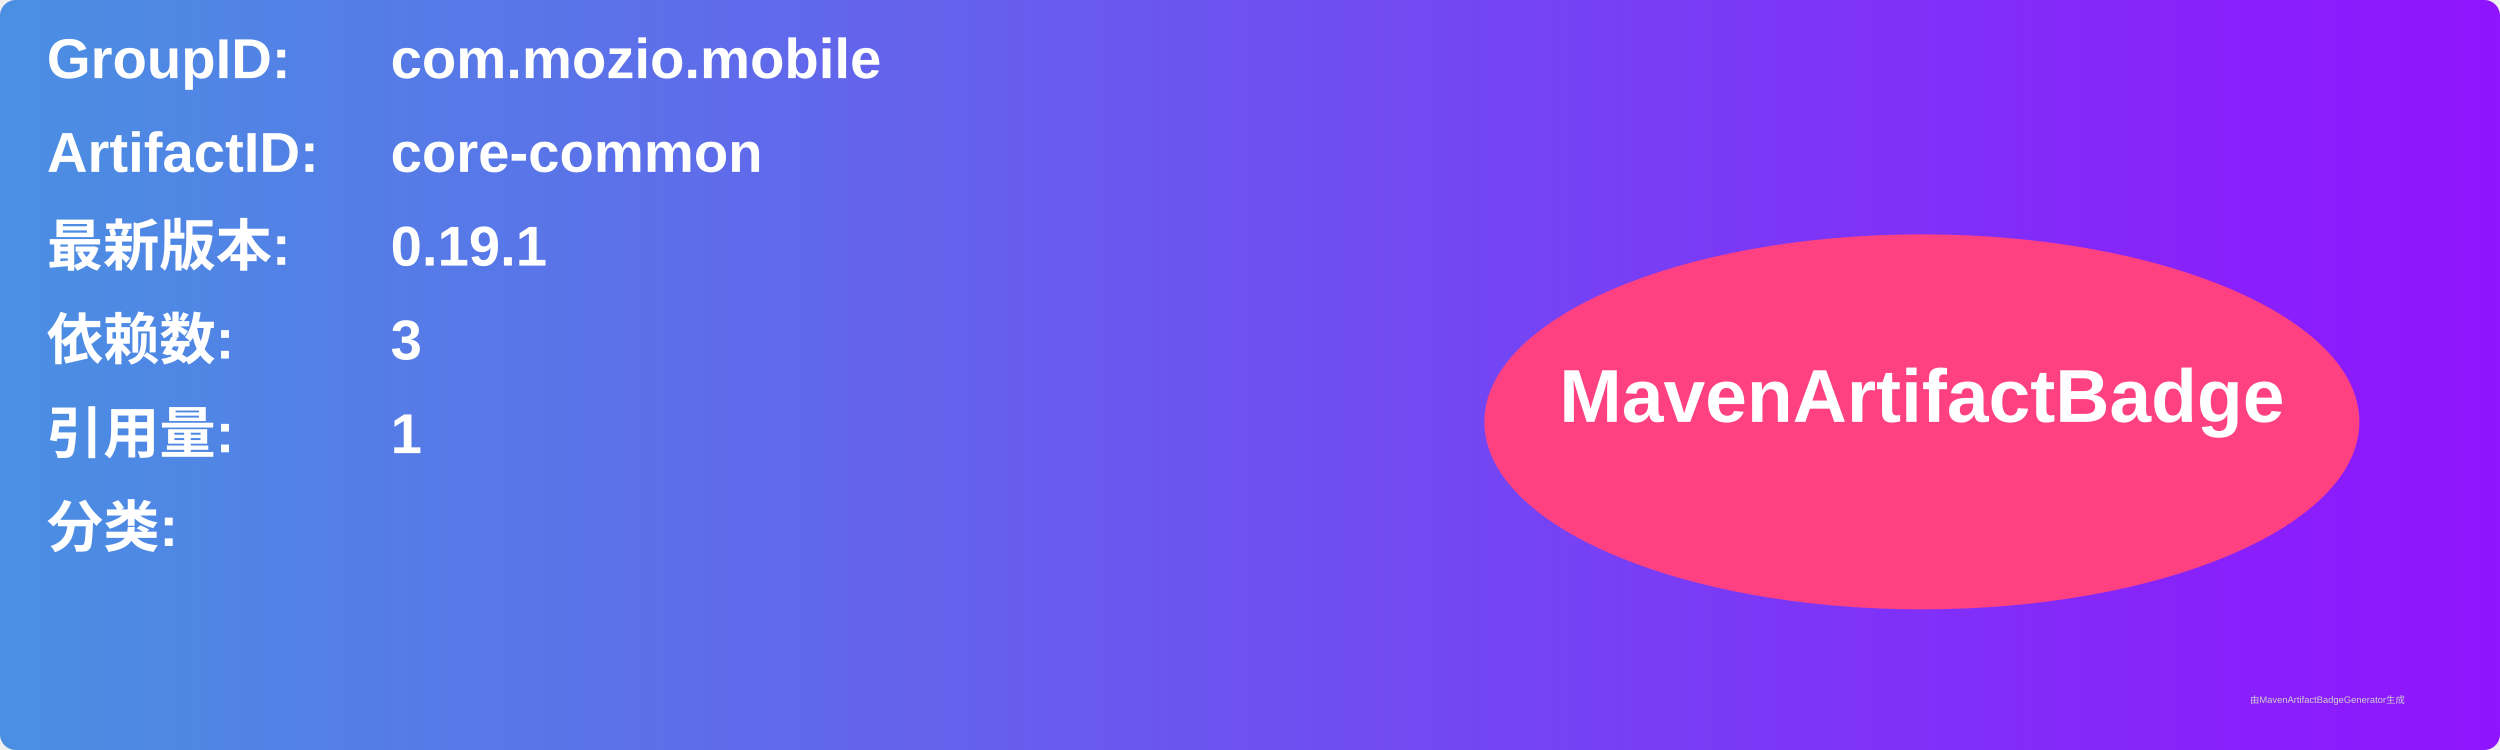
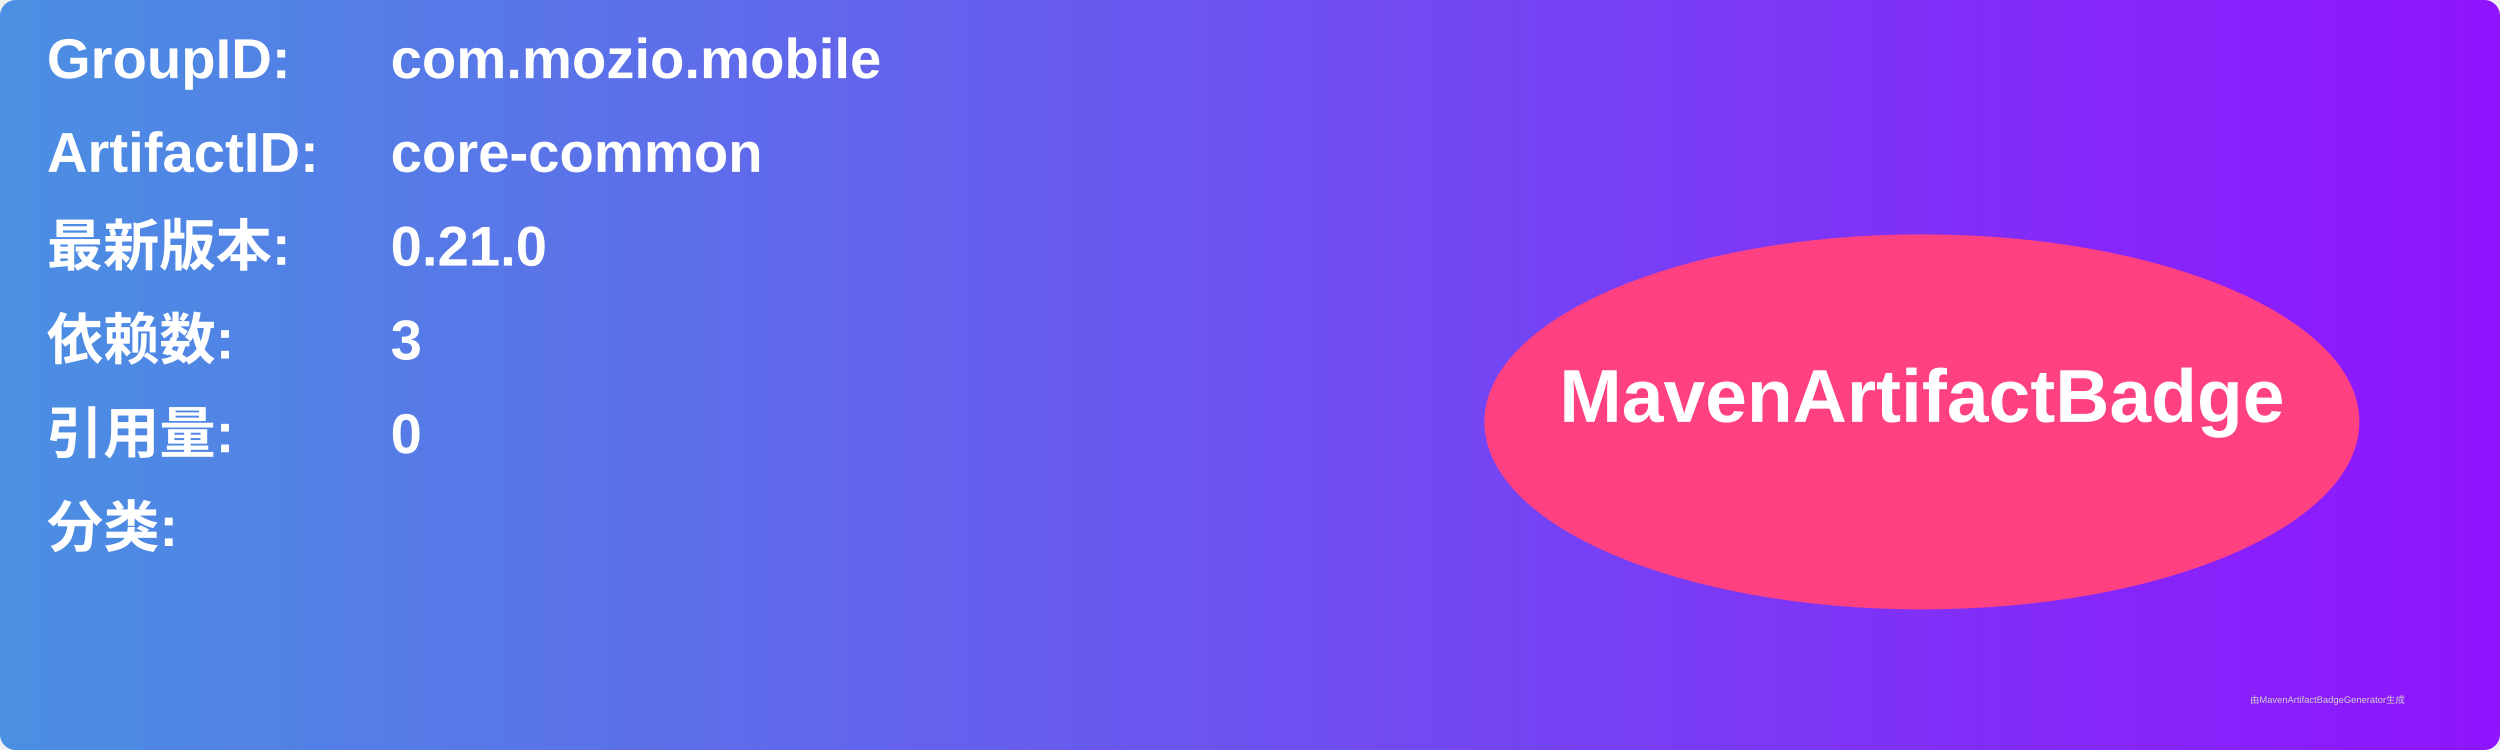
<svg xmlns="http://www.w3.org/2000/svg" width="800" height="240" viewBox="0 0 800 240">
  <linearGradient id="grad" x1="0%" y1="0%" x2="100%" y2="0%">
    <stop offset="0%" stop-color="#4a90e2" />
    <stop offset="100%" stop-color="#9013fe" />
  </linearGradient>
  <rect width="100%" height="100%" rx="5" ry="5" fill="url(#grad)" />
  <g transform="translate(15, 15)">
    <text x="0" y="10" font-family="Arial" font-size="18" fill="white" font-weight="bold" width="260">GroupID:</text>
    <text x="110" y="10" font-family="Arial" font-size="18" fill="white" font-weight="bold" width="460">com.mozio.mobile</text>
    <text x="0" y="40" font-family="Arial" font-size="18" fill="white" font-weight="bold" width="260">ArtifactID:</text>
    <text x="110" y="40" font-family="Arial" font-size="18" fill="white" font-weight="bold" width="460">core-common</text>
    <text x="0" y="70" font-family="Arial" font-size="18" fill="white" font-weight="bold">最新版本:</text>
    <text x="110" y="70" font-family="Arial" font-size="18" fill="white" font-weight="bold">
-       <tspan font-weight="bold">0.19.1</tspan>
+       <tspan font-weight="bold">0.21.0</tspan>
    </text>
    <text x="0" y="100" font-family="Arial" font-size="18" fill="white" font-weight="bold">依赖数: </text>
    <text x="110" y="100" font-family="Arial" font-size="18" fill="white">
      <tspan font-weight="bold">3</tspan>
    </text>
    <text x="0" y="130" font-family="Arial" font-size="18" fill="white" font-weight="bold">引用量: </text>
    <text x="110" y="130" font-family="Arial" font-size="18" fill="white">
-       <tspan font-weight="bold">1</tspan>
+       <tspan font-weight="bold">0</tspan>
    </text>
    <text x="0" y="160" font-family="Arial" font-size="18" fill="white" font-weight="bold">分类:</text>
    <text x="10" y="190" font-family="Arial" font-size="10" fill="white">
      <tspan font-weight="bold" />
    </text>
    <ellipse cx="600" cy="120" rx="140" ry="60" fill="#ff4081" />
    <text x="600" y="120" text-anchor="middle" font-family="Arial" font-size="24" fill="white" font-weight="bold">MavenArtifactBadge</text>
  </g>
  <text x="720" y="225" font-family="Arial" font-size="3" fill="#d0d0d0">由MavenArtifactBadgeGenerator生成</text>
</svg>
